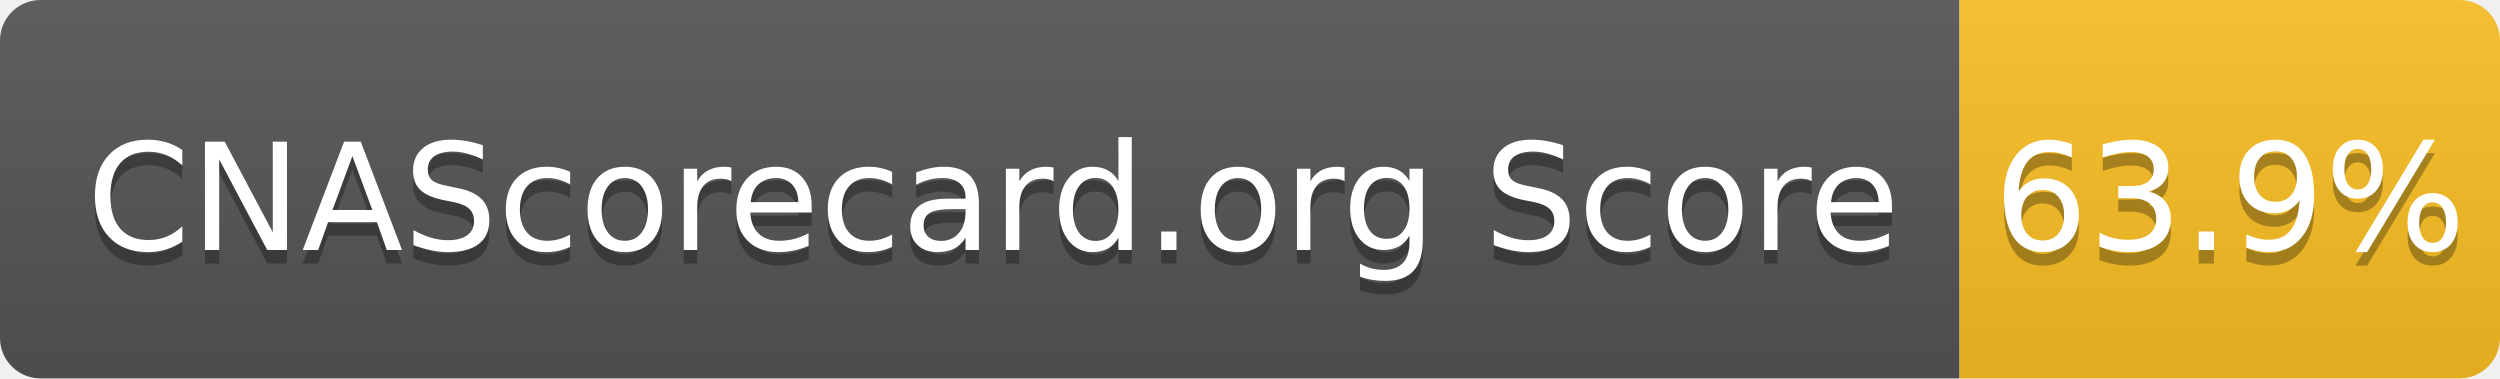
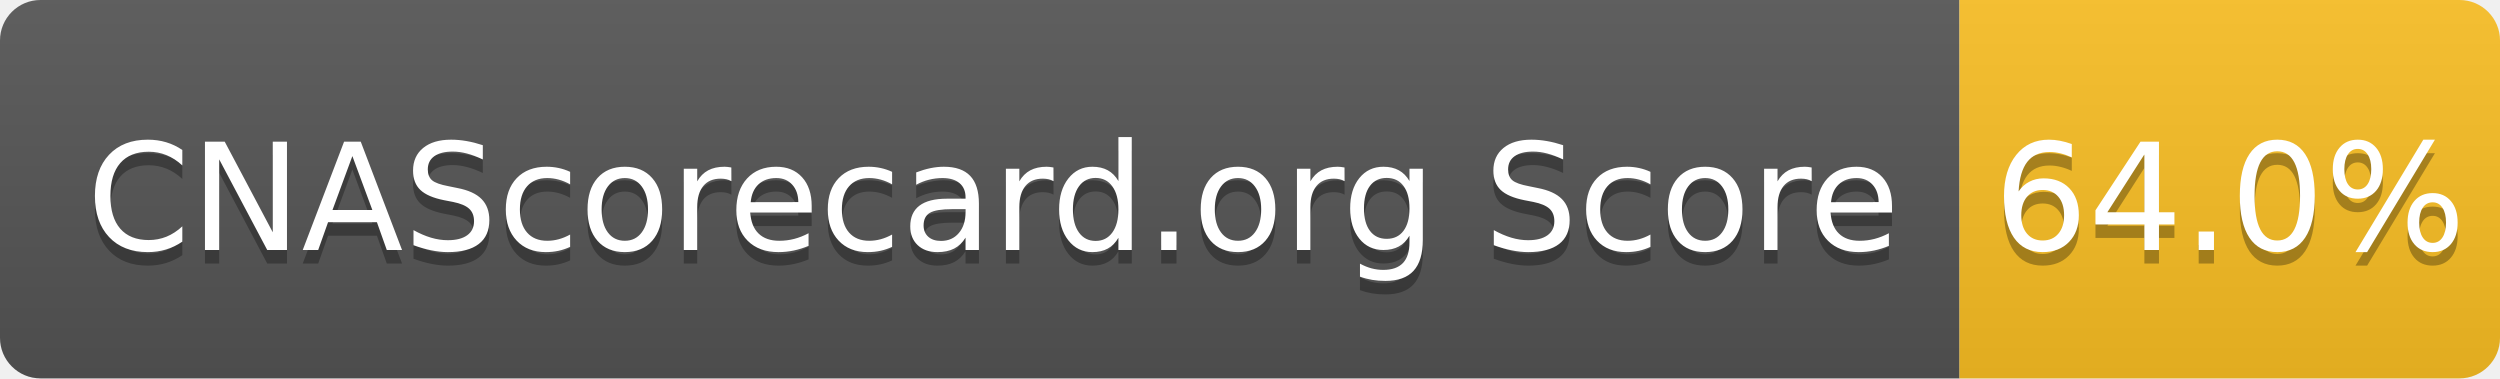
- <svg xmlns="http://www.w3.org/2000/svg" width="185" height="28" role="img" aria-label="CNAScorecard.org Score: 63.9%">
+ <svg xmlns="http://www.w3.org/2000/svg" width="185" height="28" role="img" aria-label="CNAScorecard.org Score: 64.0%">
  <linearGradient id="s" x2="0" y2="100%">
    <stop offset="0" stop-color="#bbb" stop-opacity=".1" />
    <stop offset="1" stop-opacity=".1" />
  </linearGradient>
  <clipPath id="r">
    <rect width="185" height="28" rx="3" fill="#fff" />
  </clipPath>
  <g clip-path="url(#r)">
    <rect width="145" height="28" fill="#555" />
    <rect x="145" width="40" height="28" fill="#FBBF24" />
    <rect width="185" height="28" fill="url(#s)" />
  </g>
  <g fill="#fff" text-anchor="middle" font-family="Verdana,Geneva,DejaVu Sans,sans-serif" text-rendering="geometricPrecision" font-size="110">
    <text aria-hidden="true" x="735" y="195" fill="#010101" fill-opacity=".3" transform="scale(.1)" textLength="1350">CNAScorecard.org Score</text>
    <text x="735" y="185" transform="scale(.1)" fill="#fff" textLength="1350">CNAScorecard.org Score</text>
-     <text aria-hidden="true" x="1650" y="195" fill="#010101" fill-opacity=".3" transform="scale(.1)" textLength="300">63.9%</text>
-     <text x="1650" y="185" transform="scale(.1)" fill="#fff" textLength="300">63.9%</text>
+     <text aria-hidden="true" x="1650" y="195" fill="#010101" fill-opacity=".3" transform="scale(.1)" textLength="300">64.0%</text>
+     <text x="1650" y="185" transform="scale(.1)" fill="#fff" textLength="300">64.0%</text>
  </g>
</svg>
